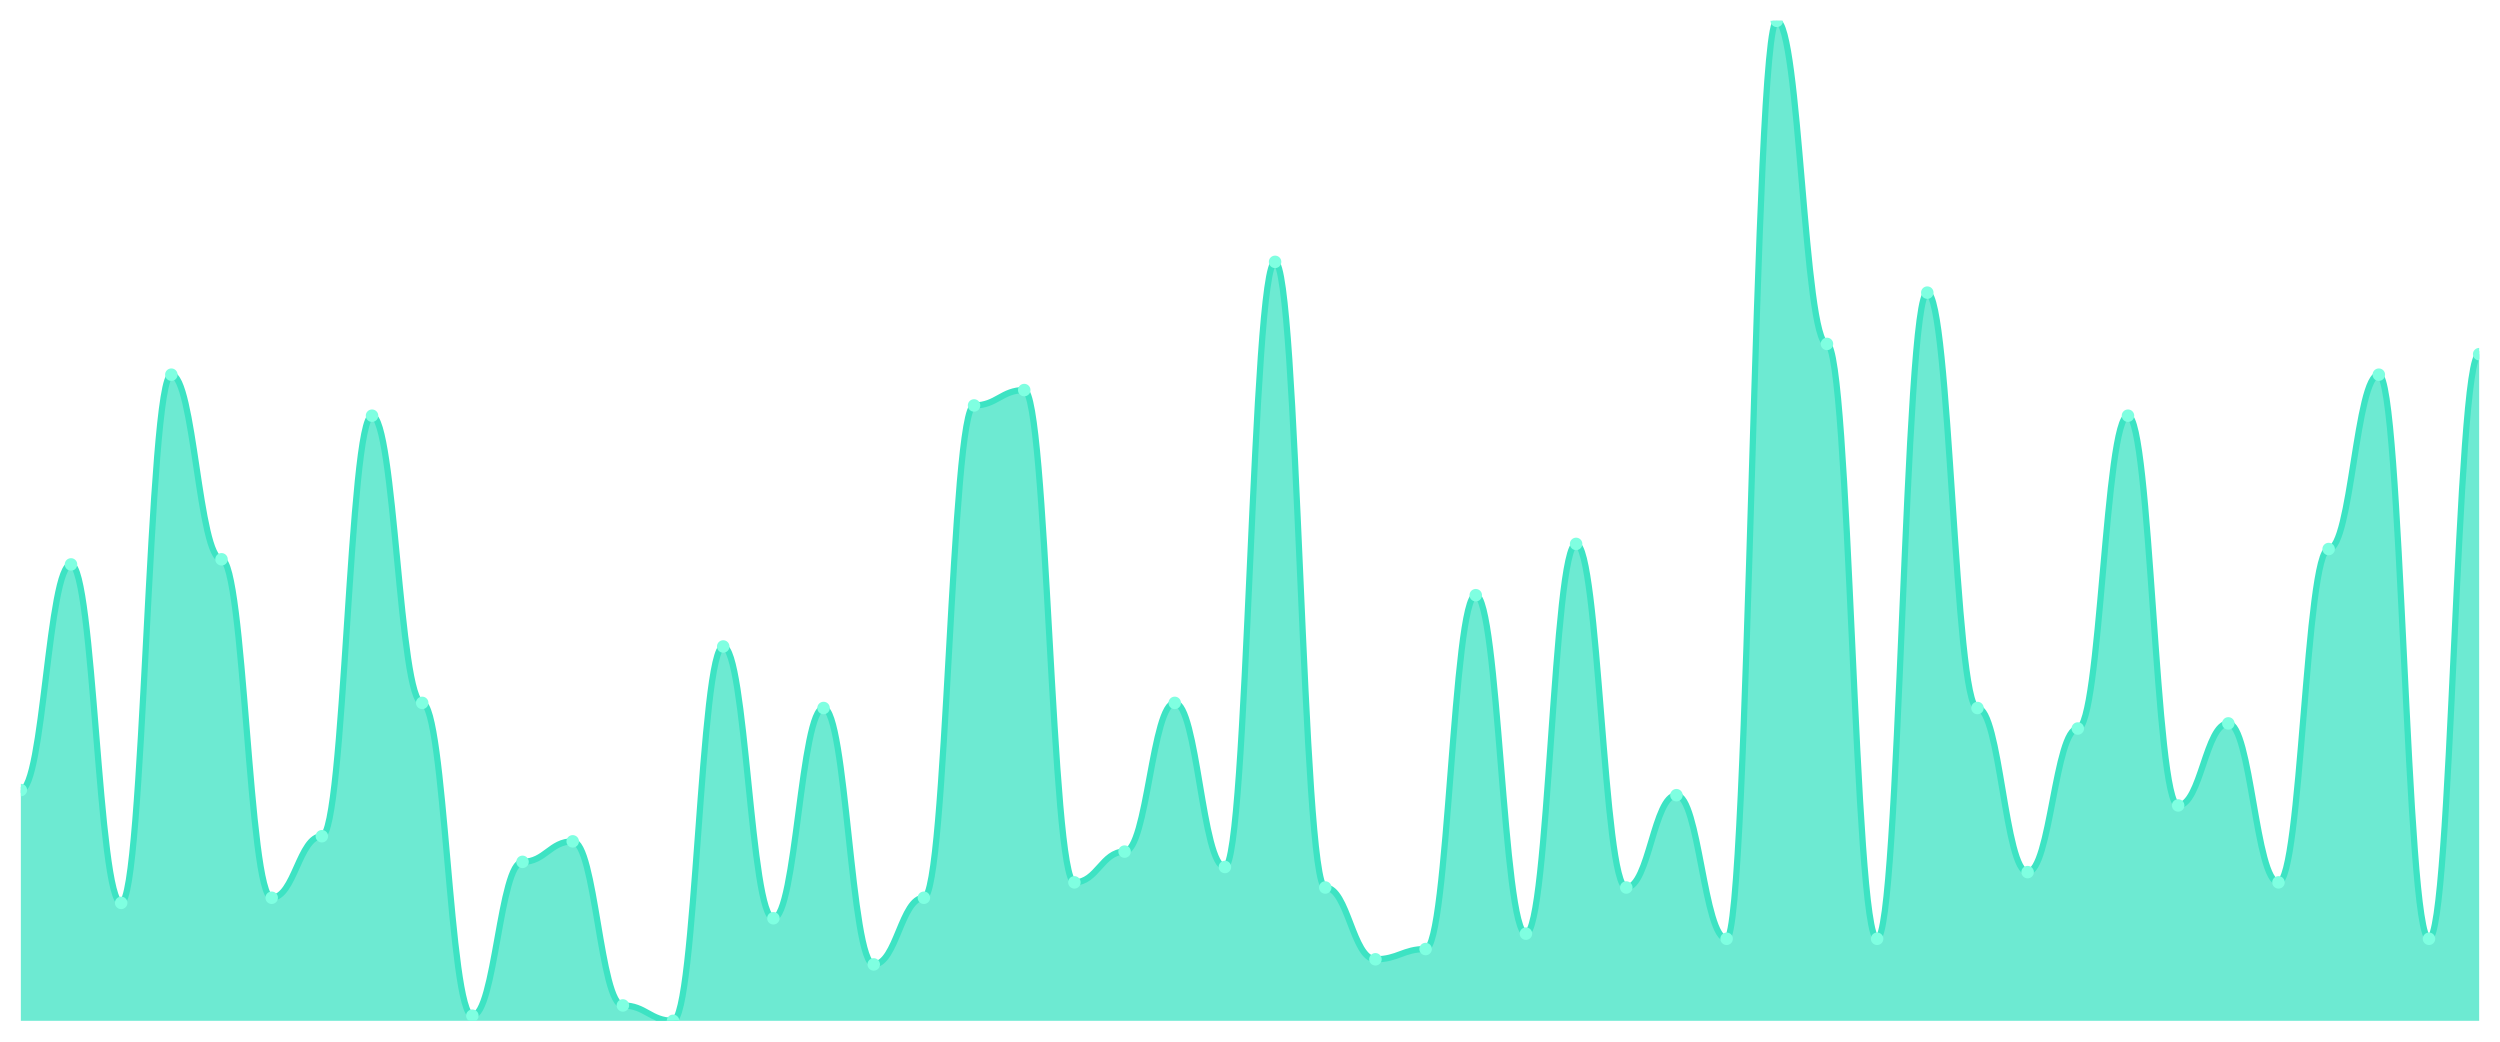
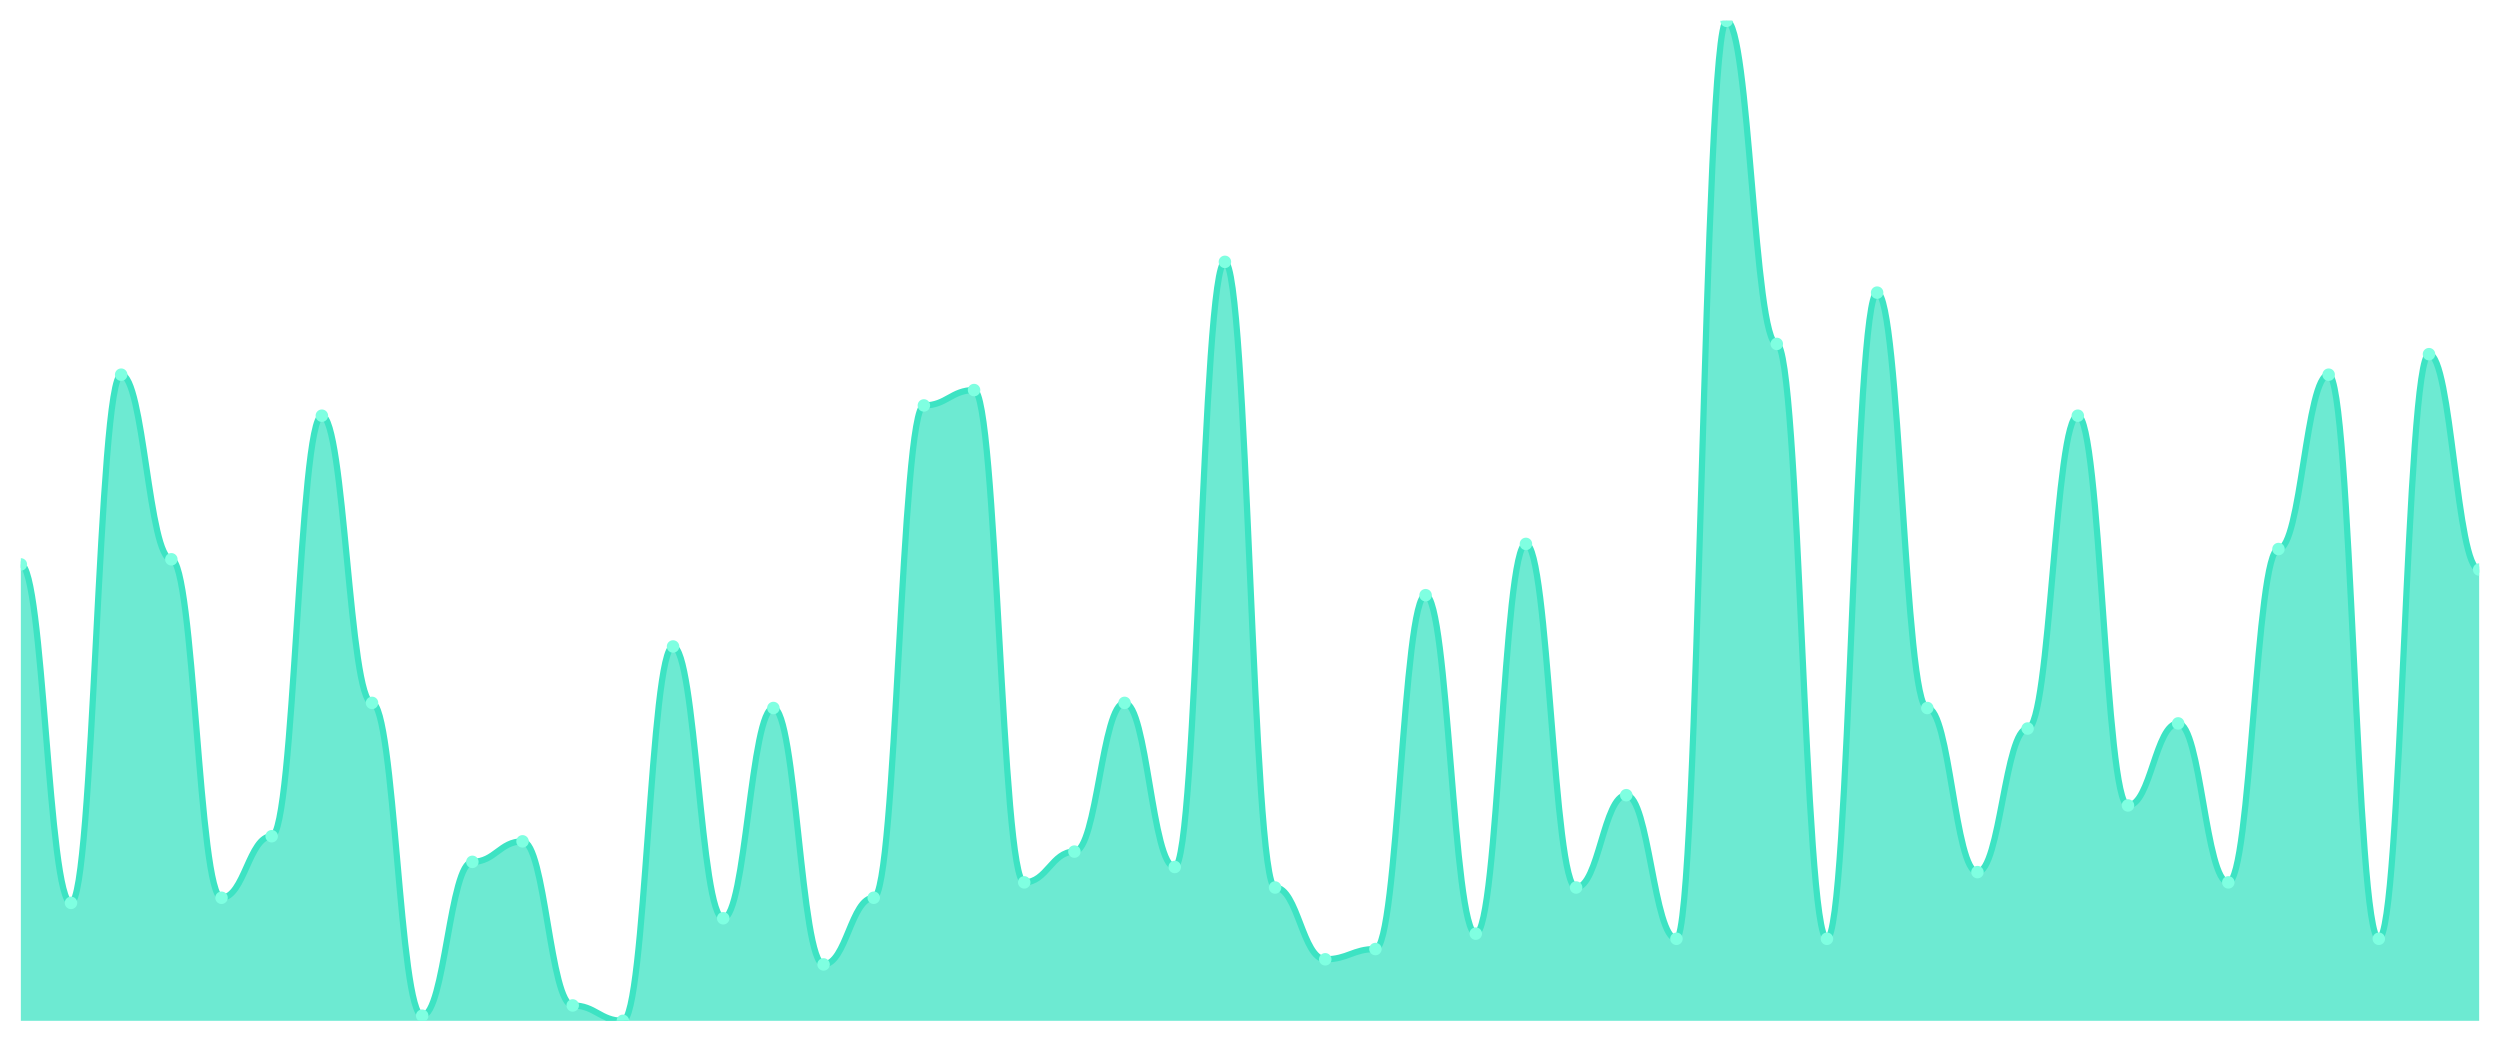
<svg xmlns="http://www.w3.org/2000/svg" viewBox="0 0 1200 500" width="1200" height="500">
  <defs>
    <clipPath id="c">
      <rect x="10" y="10" width="1180" height="480" />
    </clipPath>
  </defs>
  <rect width="1200" height="500" fill="none" />
  <g clip-path="url(#c)">
-     <path d="M 10,490 L 10,379.231 C 20.837,379.231 23.245,270.923 34.082,270.923 C 44.918,270.923 47.327,433.385 58.163,433.385 C 69,433.385 71.408,179.846 82.245,179.846 C 93.082,179.846 95.49,268.462 106.327,268.462 C 117.163,268.462 119.571,430.923 130.408,430.923 C 141.245,430.923 143.653,401.385 154.49,401.385 C 165.327,401.385 167.735,199.538 178.571,199.538 C 189.408,199.538 191.816,337.385 202.653,337.385 C 213.49,337.385 215.898,487.538 226.735,487.538 C 237.571,487.538 239.98,413.692 250.816,413.692 C 261.653,413.692 264.061,403.846 274.898,403.846 C 285.735,403.846 288.143,482.615 298.98,482.615 C 309.816,482.615 312.224,490 323.061,490 C 333.898,490 336.306,310.308 347.143,310.308 C 357.98,310.308 360.388,440.769 371.224,440.769 C 382.061,440.769 384.469,339.846 395.306,339.846 C 406.143,339.846 408.551,462.923 419.388,462.923 C 430.224,462.923 432.633,430.923 443.469,430.923 C 454.306,430.923 456.714,194.615 467.551,194.615 C 478.388,194.615 480.796,187.231 491.633,187.231 C 502.469,187.231 504.878,423.538 515.714,423.538 C 526.551,423.538 528.959,408.769 539.796,408.769 C 550.633,408.769 553.041,337.385 563.878,337.385 C 574.714,337.385 577.122,416.154 587.959,416.154 C 598.796,416.154 601.204,125.692 612.041,125.692 C 622.878,125.692 625.286,426 636.122,426 C 646.959,426 649.367,460.462 660.204,460.462 C 671.041,460.462 673.449,455.538 684.286,455.538 C 695.122,455.538 697.531,285.692 708.367,285.692 C 719.204,285.692 721.612,448.154 732.449,448.154 C 743.286,448.154 745.694,261.077 756.531,261.077 C 767.367,261.077 769.776,426 780.612,426 C 791.449,426 793.857,381.692 804.694,381.692 C 815.531,381.692 817.939,450.615 828.776,450.615 C 839.612,450.615 842.02,10 852.857,10 C 863.694,10 866.102,165.077 876.939,165.077 C 887.776,165.077 890.184,450.615 901.02,450.615 C 911.857,450.615 914.265,140.462 925.102,140.462 C 935.939,140.462 938.347,339.846 949.184,339.846 C 960.02,339.846 962.429,418.615 973.265,418.615 C 984.102,418.615 986.51,349.692 997.347,349.692 C 1008.184,349.692 1010.592,199.538 1021.429,199.538 C 1032.265,199.538 1034.673,386.615 1045.51,386.615 C 1056.347,386.615 1058.755,347.231 1069.592,347.231 C 1080.429,347.231 1082.837,423.538 1093.673,423.538 C 1104.51,423.538 1106.918,263.538 1117.755,263.538 C 1128.592,263.538 1131,179.846 1141.837,179.846 C 1152.673,179.846 1155.082,450.615 1165.918,450.615 C 1176.755,450.615 1179.163,170 1190,170 L 1190,490 Z" fill="rgba(61,227,195,0.75)" />
-     <path d="M 10,379.231 C 20.837,379.231 23.245,270.923 34.082,270.923 C 44.918,270.923 47.327,433.385 58.163,433.385 C 69,433.385 71.408,179.846 82.245,179.846 C 93.082,179.846 95.49,268.462 106.327,268.462 C 117.163,268.462 119.571,430.923 130.408,430.923 C 141.245,430.923 143.653,401.385 154.49,401.385 C 165.327,401.385 167.735,199.538 178.571,199.538 C 189.408,199.538 191.816,337.385 202.653,337.385 C 213.49,337.385 215.898,487.538 226.735,487.538 C 237.571,487.538 239.98,413.692 250.816,413.692 C 261.653,413.692 264.061,403.846 274.898,403.846 C 285.735,403.846 288.143,482.615 298.98,482.615 C 309.816,482.615 312.224,490 323.061,490 C 333.898,490 336.306,310.308 347.143,310.308 C 357.98,310.308 360.388,440.769 371.224,440.769 C 382.061,440.769 384.469,339.846 395.306,339.846 C 406.143,339.846 408.551,462.923 419.388,462.923 C 430.224,462.923 432.633,430.923 443.469,430.923 C 454.306,430.923 456.714,194.615 467.551,194.615 C 478.388,194.615 480.796,187.231 491.633,187.231 C 502.469,187.231 504.878,423.538 515.714,423.538 C 526.551,423.538 528.959,408.769 539.796,408.769 C 550.633,408.769 553.041,337.385 563.878,337.385 C 574.714,337.385 577.122,416.154 587.959,416.154 C 598.796,416.154 601.204,125.692 612.041,125.692 C 622.878,125.692 625.286,426 636.122,426 C 646.959,426 649.367,460.462 660.204,460.462 C 671.041,460.462 673.449,455.538 684.286,455.538 C 695.122,455.538 697.531,285.692 708.367,285.692 C 719.204,285.692 721.612,448.154 732.449,448.154 C 743.286,448.154 745.694,261.077 756.531,261.077 C 767.367,261.077 769.776,426 780.612,426 C 791.449,426 793.857,381.692 804.694,381.692 C 815.531,381.692 817.939,450.615 828.776,450.615 C 839.612,450.615 842.02,10 852.857,10 C 863.694,10 866.102,165.077 876.939,165.077 C 887.776,165.077 890.184,450.615 901.02,450.615 C 911.857,450.615 914.265,140.462 925.102,140.462 C 935.939,140.462 938.347,339.846 949.184,339.846 C 960.02,339.846 962.429,418.615 973.265,418.615 C 984.102,418.615 986.51,349.692 997.347,349.692 C 1008.184,349.692 1010.592,199.538 1021.429,199.538 C 1032.265,199.538 1034.673,386.615 1045.51,386.615 C 1056.347,386.615 1058.755,347.231 1069.592,347.231 C 1080.429,347.231 1082.837,423.538 1093.673,423.538 C 1104.51,423.538 1106.918,263.538 1117.755,263.538 C 1128.592,263.538 1131,179.846 1141.837,179.846 C 1152.673,179.846 1155.082,450.615 1165.918,450.615 C 1176.755,450.615 1179.163,170 1190,170" fill="none" stroke="#3de3c3" stroke-width="3" stroke-linecap="round" stroke-linejoin="round" />
-     <circle cx="10" cy="379.231" r="3" fill="#7fffe1" />
-     <circle cx="34.082" cy="270.923" r="3" fill="#7fffe1" />
-     <circle cx="58.163" cy="433.385" r="3" fill="#7fffe1" />
-     <circle cx="82.245" cy="179.846" r="3" fill="#7fffe1" />
-     <circle cx="106.327" cy="268.462" r="3" fill="#7fffe1" />
-     <circle cx="130.408" cy="430.923" r="3" fill="#7fffe1" />
-     <circle cx="154.49" cy="401.385" r="3" fill="#7fffe1" />
-     <circle cx="178.571" cy="199.538" r="3" fill="#7fffe1" />
-     <circle cx="202.653" cy="337.385" r="3" fill="#7fffe1" />
-     <circle cx="226.735" cy="487.538" r="3" fill="#7fffe1" />
-     <circle cx="250.816" cy="413.692" r="3" fill="#7fffe1" />
-     <circle cx="274.898" cy="403.846" r="3" fill="#7fffe1" />
-     <circle cx="298.98" cy="482.615" r="3" fill="#7fffe1" />
-     <circle cx="323.061" cy="490" r="3" fill="#7fffe1" />
-     <circle cx="347.143" cy="310.308" r="3" fill="#7fffe1" />
-     <circle cx="371.224" cy="440.769" r="3" fill="#7fffe1" />
-     <circle cx="395.306" cy="339.846" r="3" fill="#7fffe1" />
-     <circle cx="419.388" cy="462.923" r="3" fill="#7fffe1" />
-     <circle cx="443.469" cy="430.923" r="3" fill="#7fffe1" />
-     <circle cx="467.551" cy="194.615" r="3" fill="#7fffe1" />
-     <circle cx="491.633" cy="187.231" r="3" fill="#7fffe1" />
-     <circle cx="515.714" cy="423.538" r="3" fill="#7fffe1" />
-     <circle cx="539.796" cy="408.769" r="3" fill="#7fffe1" />
-     <circle cx="563.878" cy="337.385" r="3" fill="#7fffe1" />
-     <circle cx="587.959" cy="416.154" r="3" fill="#7fffe1" />
-     <circle cx="612.041" cy="125.692" r="3" fill="#7fffe1" />
-     <circle cx="636.122" cy="426" r="3" fill="#7fffe1" />
-     <circle cx="660.204" cy="460.462" r="3" fill="#7fffe1" />
-     <circle cx="684.286" cy="455.538" r="3" fill="#7fffe1" />
-     <circle cx="708.367" cy="285.692" r="3" fill="#7fffe1" />
-     <circle cx="732.449" cy="448.154" r="3" fill="#7fffe1" />
-     <circle cx="756.531" cy="261.077" r="3" fill="#7fffe1" />
-     <circle cx="780.612" cy="426" r="3" fill="#7fffe1" />
-     <circle cx="804.694" cy="381.692" r="3" fill="#7fffe1" />
-     <circle cx="828.776" cy="450.615" r="3" fill="#7fffe1" />
-     <circle cx="852.857" cy="10" r="3" fill="#7fffe1" />
-     <circle cx="876.939" cy="165.077" r="3" fill="#7fffe1" />
-     <circle cx="901.02" cy="450.615" r="3" fill="#7fffe1" />
-     <circle cx="925.102" cy="140.462" r="3" fill="#7fffe1" />
-     <circle cx="949.184" cy="339.846" r="3" fill="#7fffe1" />
-     <circle cx="973.265" cy="418.615" r="3" fill="#7fffe1" />
-     <circle cx="997.347" cy="349.692" r="3" fill="#7fffe1" />
-     <circle cx="1021.429" cy="199.538" r="3" fill="#7fffe1" />
-     <circle cx="1045.51" cy="386.615" r="3" fill="#7fffe1" />
-     <circle cx="1069.592" cy="347.231" r="3" fill="#7fffe1" />
-     <circle cx="1093.673" cy="423.538" r="3" fill="#7fffe1" />
-     <circle cx="1117.755" cy="263.538" r="3" fill="#7fffe1" />
-     <circle cx="1141.837" cy="179.846" r="3" fill="#7fffe1" />
-     <circle cx="1165.918" cy="450.615" r="3" fill="#7fffe1" />
-     <circle cx="1190" cy="170" r="3" fill="#7fffe1" />
+     <path d="M 10,490 L 10,270.923 C 20.837,270.923 23.245,433.385 34.082,433.385 C 44.918,433.385 47.327,179.846 58.163,179.846 C 69,179.846 71.408,268.462 82.245,268.462 C 93.082,268.462 95.49,430.923 106.327,430.923 C 117.163,430.923 119.571,401.385 130.408,401.385 C 141.245,401.385 143.653,199.538 154.49,199.538 C 165.327,199.538 167.735,337.385 178.571,337.385 C 189.408,337.385 191.816,487.538 202.653,487.538 C 213.49,487.538 215.898,413.692 226.735,413.692 C 237.571,413.692 239.98,403.846 250.816,403.846 C 261.653,403.846 264.061,482.615 274.898,482.615 C 285.735,482.615 288.143,490 298.98,490 C 309.816,490 312.224,310.308 323.061,310.308 C 333.898,310.308 336.306,440.769 347.143,440.769 C 357.98,440.769 360.388,339.846 371.224,339.846 C 382.061,339.846 384.469,462.923 395.306,462.923 C 406.143,462.923 408.551,430.923 419.388,430.923 C 430.224,430.923 432.633,194.615 443.469,194.615 C 454.306,194.615 456.714,187.231 467.551,187.231 C 478.388,187.231 480.796,423.538 491.633,423.538 C 502.469,423.538 504.878,408.769 515.714,408.769 C 526.551,408.769 528.959,337.385 539.796,337.385 C 550.633,337.385 553.041,416.154 563.878,416.154 C 574.714,416.154 577.122,125.692 587.959,125.692 C 598.796,125.692 601.204,426 612.041,426 C 622.878,426 625.286,460.462 636.122,460.462 C 646.959,460.462 649.367,455.538 660.204,455.538 C 671.041,455.538 673.449,285.692 684.286,285.692 C 695.122,285.692 697.531,448.154 708.367,448.154 C 719.204,448.154 721.612,261.077 732.449,261.077 C 743.286,261.077 745.694,426 756.531,426 C 767.367,426 769.776,381.692 780.612,381.692 C 791.449,381.692 793.857,450.615 804.694,450.615 C 815.531,450.615 817.939,10 828.776,10 C 839.612,10 842.02,165.077 852.857,165.077 C 863.694,165.077 866.102,450.615 876.939,450.615 C 887.776,450.615 890.184,140.462 901.02,140.462 C 911.857,140.462 914.265,339.846 925.102,339.846 C 935.939,339.846 938.347,418.615 949.184,418.615 C 960.02,418.615 962.429,349.692 973.265,349.692 C 984.102,349.692 986.51,199.538 997.347,199.538 C 1008.184,199.538 1010.592,386.615 1021.429,386.615 C 1032.265,386.615 1034.673,347.231 1045.51,347.231 C 1056.347,347.231 1058.755,423.538 1069.592,423.538 C 1080.429,423.538 1082.837,263.538 1093.673,263.538 C 1104.51,263.538 1106.918,179.846 1117.755,179.846 C 1128.592,179.846 1131,450.615 1141.837,450.615 C 1152.673,450.615 1155.082,170 1165.918,170 C 1176.755,170 1179.163,273.385 1190,273.385 L 1190,490 Z" fill="rgba(61,227,195,0.75)" />
+     <path d="M 10,270.923 C 20.837,270.923 23.245,433.385 34.082,433.385 C 44.918,433.385 47.327,179.846 58.163,179.846 C 69,179.846 71.408,268.462 82.245,268.462 C 93.082,268.462 95.49,430.923 106.327,430.923 C 117.163,430.923 119.571,401.385 130.408,401.385 C 141.245,401.385 143.653,199.538 154.49,199.538 C 165.327,199.538 167.735,337.385 178.571,337.385 C 189.408,337.385 191.816,487.538 202.653,487.538 C 213.49,487.538 215.898,413.692 226.735,413.692 C 237.571,413.692 239.98,403.846 250.816,403.846 C 261.653,403.846 264.061,482.615 274.898,482.615 C 285.735,482.615 288.143,490 298.98,490 C 309.816,490 312.224,310.308 323.061,310.308 C 333.898,310.308 336.306,440.769 347.143,440.769 C 357.98,440.769 360.388,339.846 371.224,339.846 C 382.061,339.846 384.469,462.923 395.306,462.923 C 406.143,462.923 408.551,430.923 419.388,430.923 C 430.224,430.923 432.633,194.615 443.469,194.615 C 454.306,194.615 456.714,187.231 467.551,187.231 C 478.388,187.231 480.796,423.538 491.633,423.538 C 502.469,423.538 504.878,408.769 515.714,408.769 C 526.551,408.769 528.959,337.385 539.796,337.385 C 550.633,337.385 553.041,416.154 563.878,416.154 C 574.714,416.154 577.122,125.692 587.959,125.692 C 598.796,125.692 601.204,426 612.041,426 C 622.878,426 625.286,460.462 636.122,460.462 C 646.959,460.462 649.367,455.538 660.204,455.538 C 671.041,455.538 673.449,285.692 684.286,285.692 C 695.122,285.692 697.531,448.154 708.367,448.154 C 719.204,448.154 721.612,261.077 732.449,261.077 C 743.286,261.077 745.694,426 756.531,426 C 767.367,426 769.776,381.692 780.612,381.692 C 791.449,381.692 793.857,450.615 804.694,450.615 C 815.531,450.615 817.939,10 828.776,10 C 839.612,10 842.02,165.077 852.857,165.077 C 863.694,165.077 866.102,450.615 876.939,450.615 C 887.776,450.615 890.184,140.462 901.02,140.462 C 911.857,140.462 914.265,339.846 925.102,339.846 C 935.939,339.846 938.347,418.615 949.184,418.615 C 960.02,418.615 962.429,349.692 973.265,349.692 C 984.102,349.692 986.51,199.538 997.347,199.538 C 1008.184,199.538 1010.592,386.615 1021.429,386.615 C 1032.265,386.615 1034.673,347.231 1045.51,347.231 C 1056.347,347.231 1058.755,423.538 1069.592,423.538 C 1080.429,423.538 1082.837,263.538 1093.673,263.538 C 1104.51,263.538 1106.918,179.846 1117.755,179.846 C 1128.592,179.846 1131,450.615 1141.837,450.615 C 1152.673,450.615 1155.082,170 1165.918,170 C 1176.755,170 1179.163,273.385 1190,273.385" fill="none" stroke="#3de3c3" stroke-width="3" stroke-linecap="round" stroke-linejoin="round" />
+     <circle cx="10" cy="270.923" r="3" fill="#7fffe1" />
+     <circle cx="34.082" cy="433.385" r="3" fill="#7fffe1" />
+     <circle cx="58.163" cy="179.846" r="3" fill="#7fffe1" />
+     <circle cx="82.245" cy="268.462" r="3" fill="#7fffe1" />
+     <circle cx="106.327" cy="430.923" r="3" fill="#7fffe1" />
+     <circle cx="130.408" cy="401.385" r="3" fill="#7fffe1" />
+     <circle cx="154.49" cy="199.538" r="3" fill="#7fffe1" />
+     <circle cx="178.571" cy="337.385" r="3" fill="#7fffe1" />
+     <circle cx="202.653" cy="487.538" r="3" fill="#7fffe1" />
+     <circle cx="226.735" cy="413.692" r="3" fill="#7fffe1" />
+     <circle cx="250.816" cy="403.846" r="3" fill="#7fffe1" />
+     <circle cx="274.898" cy="482.615" r="3" fill="#7fffe1" />
+     <circle cx="298.98" cy="490" r="3" fill="#7fffe1" />
+     <circle cx="323.061" cy="310.308" r="3" fill="#7fffe1" />
+     <circle cx="347.143" cy="440.769" r="3" fill="#7fffe1" />
+     <circle cx="371.224" cy="339.846" r="3" fill="#7fffe1" />
+     <circle cx="395.306" cy="462.923" r="3" fill="#7fffe1" />
+     <circle cx="419.388" cy="430.923" r="3" fill="#7fffe1" />
+     <circle cx="443.469" cy="194.615" r="3" fill="#7fffe1" />
+     <circle cx="467.551" cy="187.231" r="3" fill="#7fffe1" />
+     <circle cx="491.633" cy="423.538" r="3" fill="#7fffe1" />
+     <circle cx="515.714" cy="408.769" r="3" fill="#7fffe1" />
+     <circle cx="539.796" cy="337.385" r="3" fill="#7fffe1" />
+     <circle cx="563.878" cy="416.154" r="3" fill="#7fffe1" />
+     <circle cx="587.959" cy="125.692" r="3" fill="#7fffe1" />
+     <circle cx="612.041" cy="426" r="3" fill="#7fffe1" />
+     <circle cx="636.122" cy="460.462" r="3" fill="#7fffe1" />
+     <circle cx="660.204" cy="455.538" r="3" fill="#7fffe1" />
+     <circle cx="684.286" cy="285.692" r="3" fill="#7fffe1" />
+     <circle cx="708.367" cy="448.154" r="3" fill="#7fffe1" />
+     <circle cx="732.449" cy="261.077" r="3" fill="#7fffe1" />
+     <circle cx="756.531" cy="426" r="3" fill="#7fffe1" />
+     <circle cx="780.612" cy="381.692" r="3" fill="#7fffe1" />
+     <circle cx="804.694" cy="450.615" r="3" fill="#7fffe1" />
+     <circle cx="828.776" cy="10" r="3" fill="#7fffe1" />
+     <circle cx="852.857" cy="165.077" r="3" fill="#7fffe1" />
+     <circle cx="876.939" cy="450.615" r="3" fill="#7fffe1" />
+     <circle cx="901.02" cy="140.462" r="3" fill="#7fffe1" />
+     <circle cx="925.102" cy="339.846" r="3" fill="#7fffe1" />
+     <circle cx="949.184" cy="418.615" r="3" fill="#7fffe1" />
+     <circle cx="973.265" cy="349.692" r="3" fill="#7fffe1" />
+     <circle cx="997.347" cy="199.538" r="3" fill="#7fffe1" />
+     <circle cx="1021.429" cy="386.615" r="3" fill="#7fffe1" />
+     <circle cx="1045.51" cy="347.231" r="3" fill="#7fffe1" />
+     <circle cx="1069.592" cy="423.538" r="3" fill="#7fffe1" />
+     <circle cx="1093.673" cy="263.538" r="3" fill="#7fffe1" />
+     <circle cx="1117.755" cy="179.846" r="3" fill="#7fffe1" />
+     <circle cx="1141.837" cy="450.615" r="3" fill="#7fffe1" />
+     <circle cx="1165.918" cy="170" r="3" fill="#7fffe1" />
+     <circle cx="1190" cy="273.385" r="3" fill="#7fffe1" />
  </g>
</svg>
